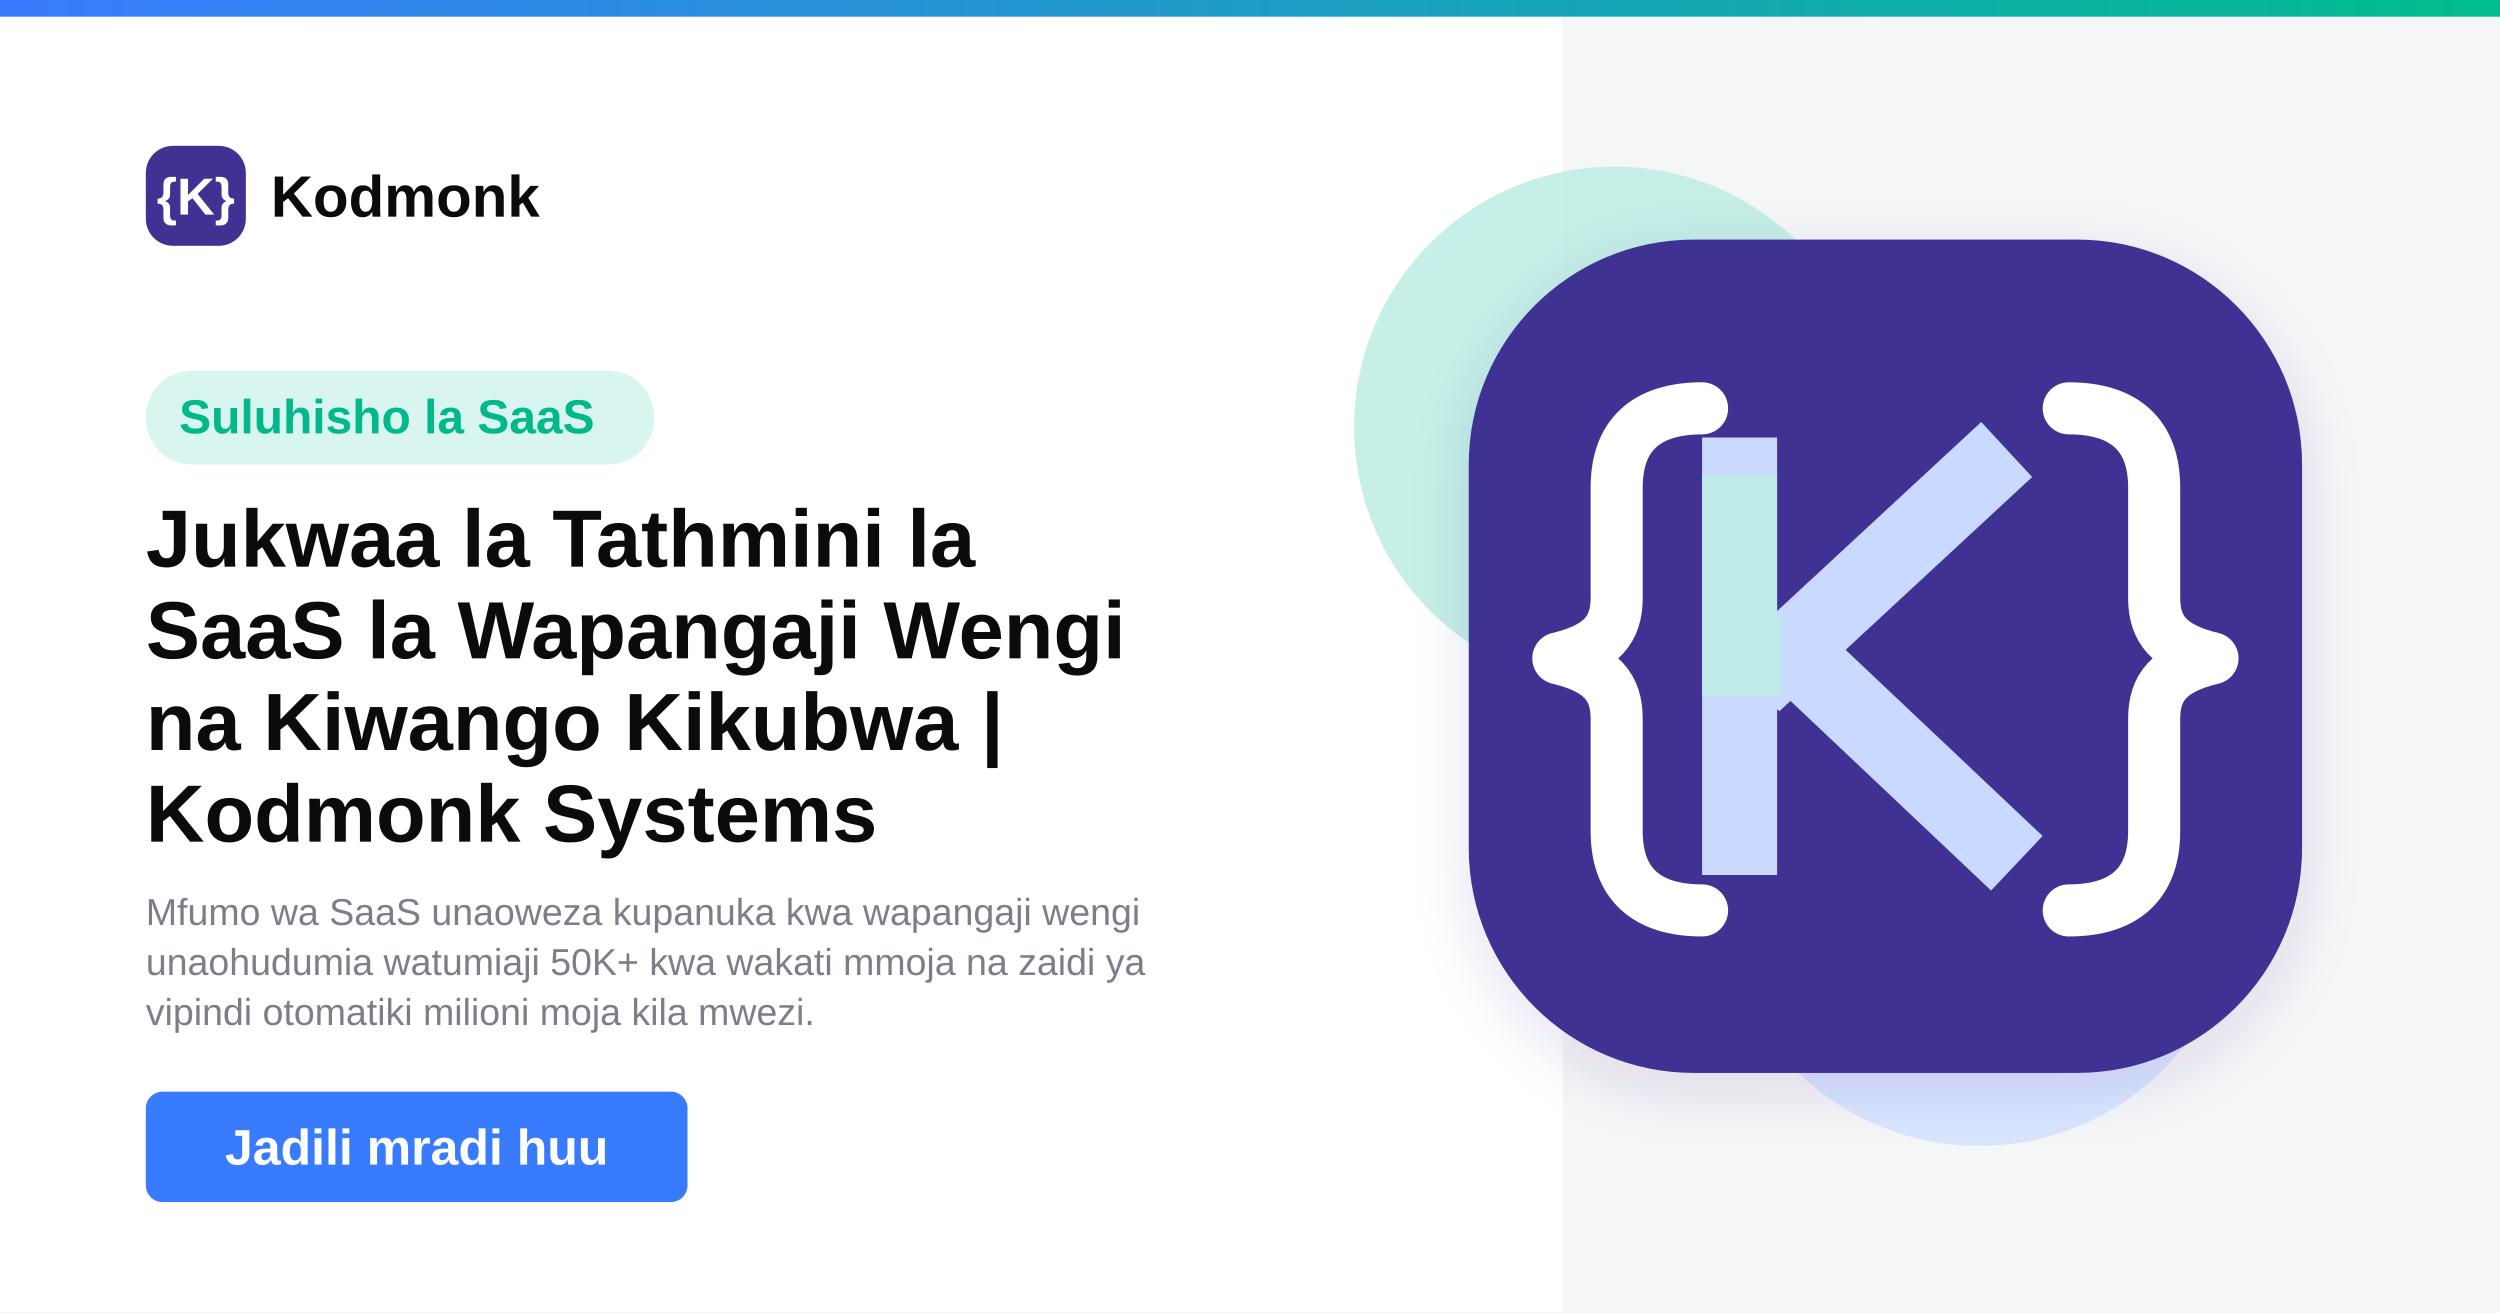
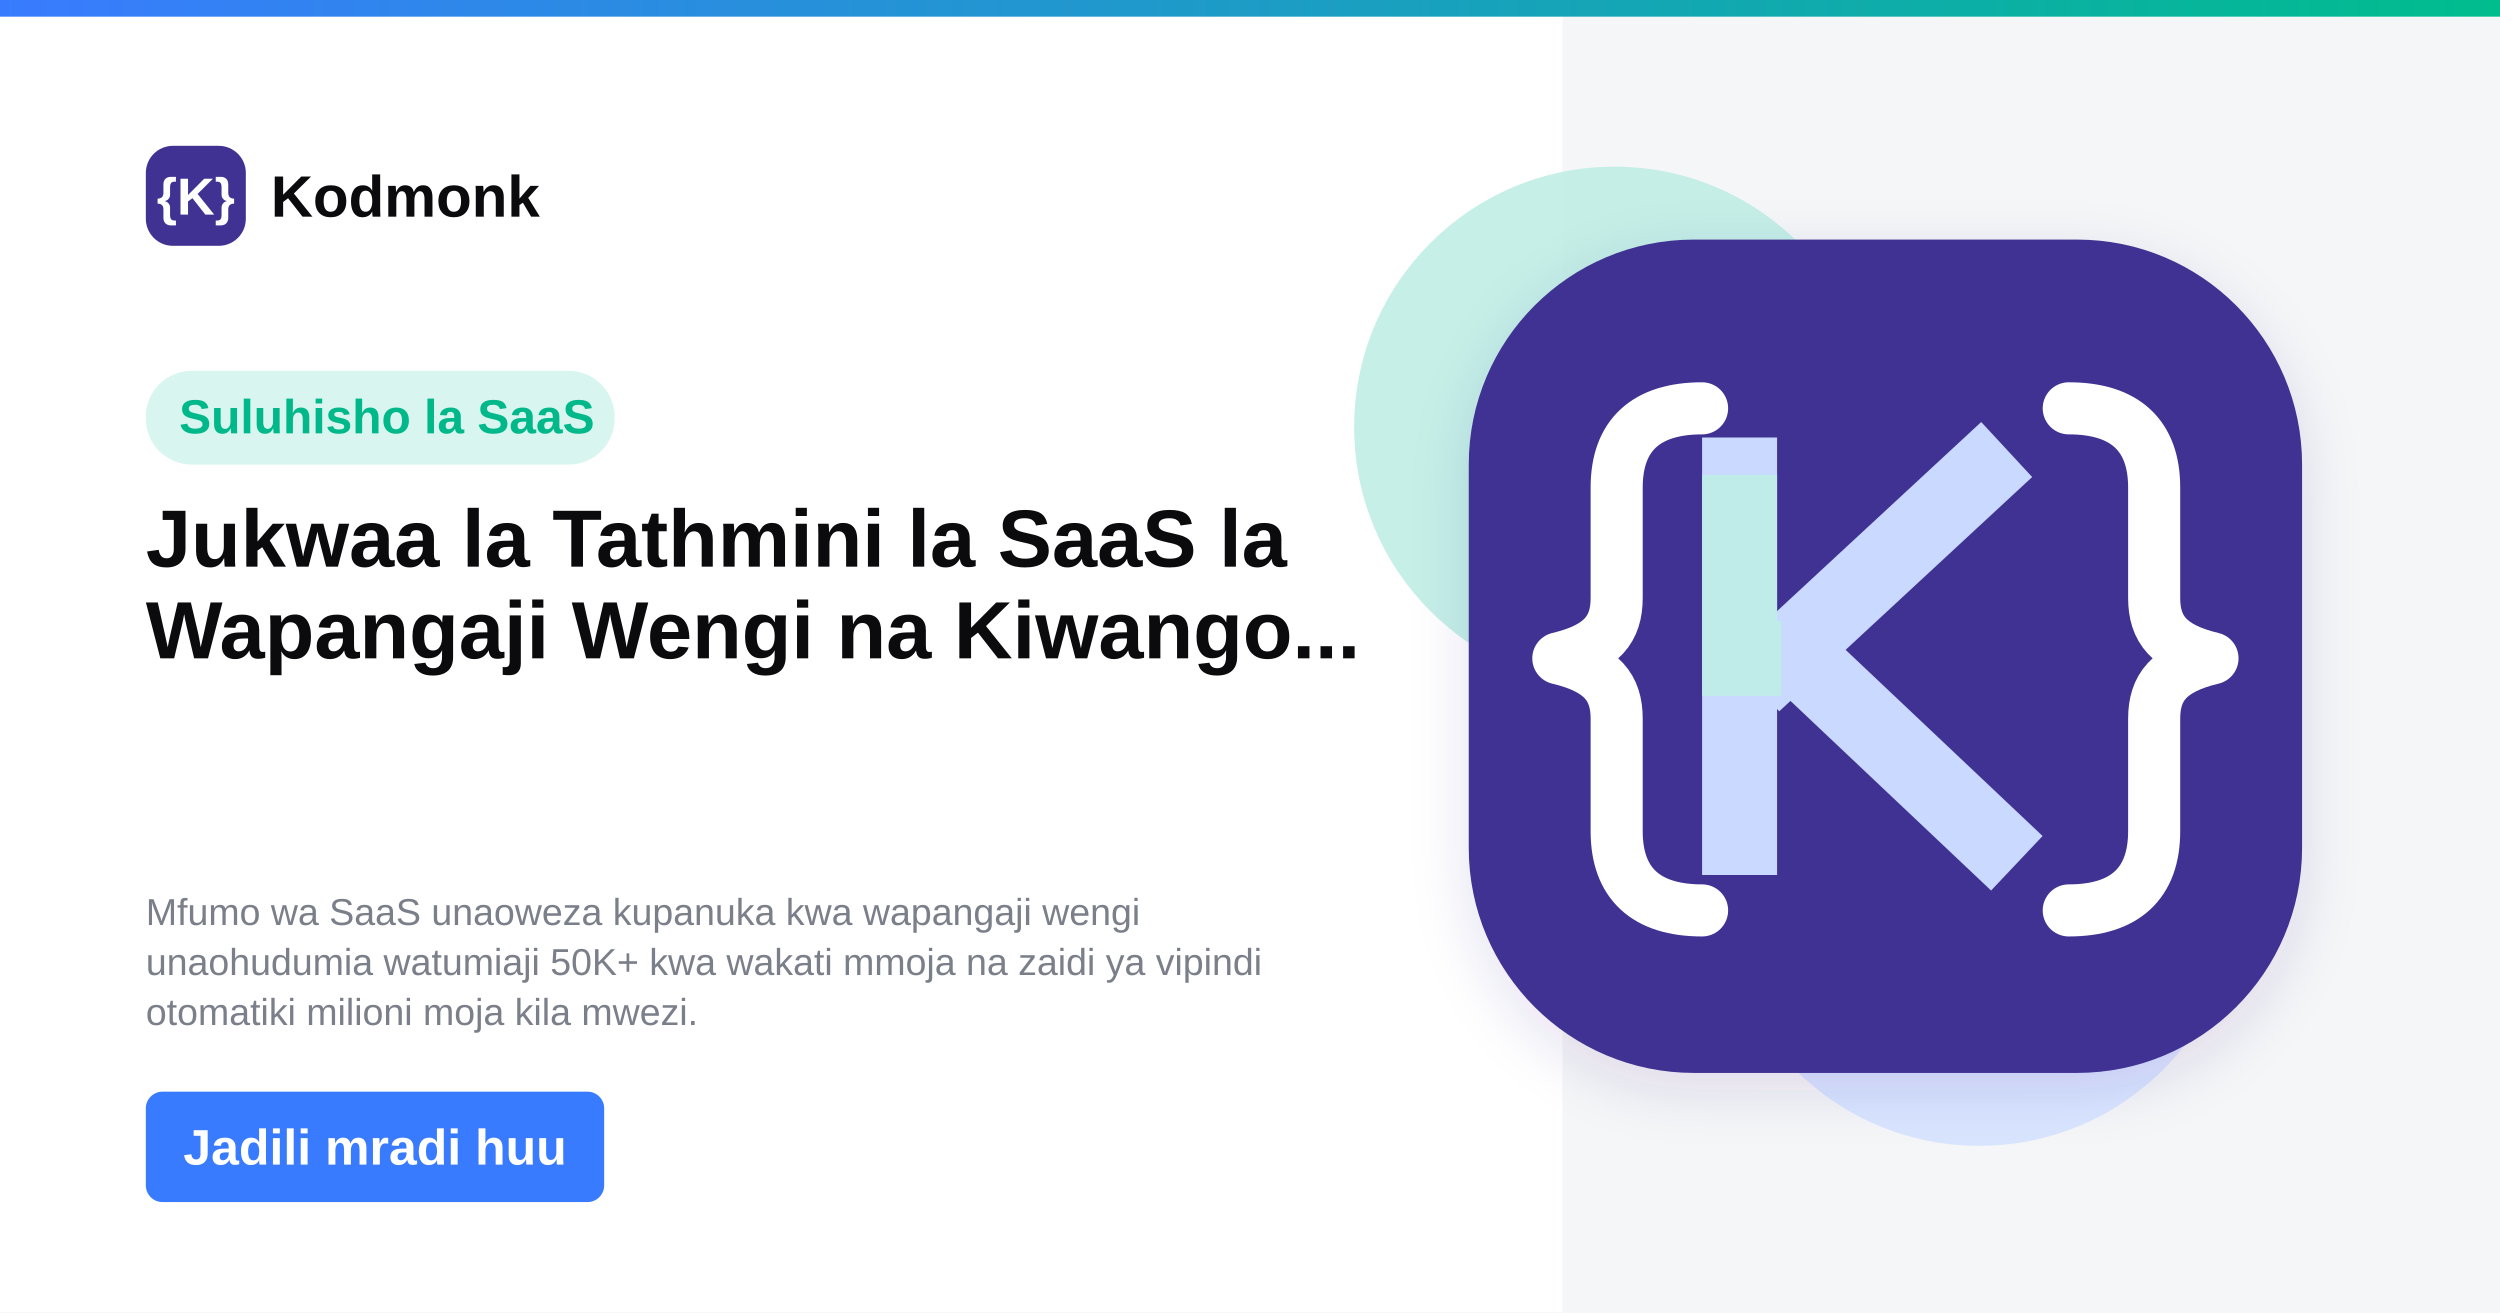
<svg xmlns="http://www.w3.org/2000/svg" width="1200" height="630" viewBox="0 0 1200 630">
  <defs>
    <linearGradient id="topGradient" x1="0" y1="0" x2="1" y2="0">
      <stop offset="0%" stop-color="#397BFF" />
      <stop offset="100%" stop-color="#00BD8D" />
    </linearGradient>
    <filter id="softShadow" x="-20%" y="-20%" width="140%" height="140%">
      <feDropShadow dx="0" dy="8" stdDeviation="14" flood-color="#2F2385" flood-opacity="0.12" />
    </filter>
  </defs>
  <rect width="1200" height="630" fill="#FFFFFF" />
  <rect x="750" y="8" width="450" height="622" fill="#F5F6F7" />
  <rect width="1200" height="8" fill="url(#topGradient)" />
  <circle cx="775" cy="205" r="125" fill="#BFEDE4" opacity="0.9" />
  <circle cx="950" cy="425" r="125" fill="#D7E4FF" opacity="0.95" />
  <g transform="translate(70 70)">
    <rect width="48" height="48" rx="13" fill="#403292" />
    <text x="24" y="33" text-anchor="middle" font-family="Arial, sans-serif" font-size="25" font-weight="700" fill="#FFFFFF">{K}</text>
    <text x="60" y="34" font-family="Arial, sans-serif" font-size="28" font-weight="700" fill="#0B0B0D">Kodmonk</text>
  </g>
-   <rect x="70" y="178" width="244" height="45" rx="22" fill="#D9F5EF" />
-   <text x="86" y="208" font-family="Arial, sans-serif" font-size="23" font-weight="700" fill="#00B889">Suluhisho la SaaS</text>
+   <rect x="70" y="178" width="225" height="45" rx="22" fill="#D9F5EF" />
+   <text x="86" y="208" font-family="Arial, sans-serif" font-size="23.0" font-weight="700" fill="#00B889">Suluhisho la SaaS</text>
  <text x="70" y="272" font-family="Arial, sans-serif" font-size="39" font-weight="800" fill="#0B0B0D">
-     <tspan x="70" dy="0">Jukwaa la Tathmini la</tspan>
-     <tspan x="70" dy="44">SaaS la Wapangaji Wengi</tspan>
-     <tspan x="70" dy="44">na Kiwango Kikubwa |</tspan>
-     <tspan x="70" dy="44">Kodmonk Systems</tspan>
+     <tspan x="70" dy="0">Jukwaa la Tathmini la SaaS la</tspan>
+     <tspan x="70" dy="44">Wapangaji Wengi na Kiwango...</tspan>
+     <tspan x="70" dy="44" />
+     <tspan x="70" dy="44" />
  </text>
  <text x="70" y="444" font-family="Arial, sans-serif" font-size="18" font-weight="400" fill="#7A7F89">
    <tspan x="70" dy="0">Mfumo wa SaaS unaoweza kupanuka kwa wapangaji wengi</tspan>
-     <tspan x="70" dy="24">unaohudumia watumiaji 50K+ kwa wakati mmoja na zaidi ya</tspan>
-     <tspan x="70" dy="24">vipindi otomatiki milioni moja kila mwezi.</tspan>
+     <tspan x="70" dy="24">unaohudumia watumiaji 50K+ kwa wakati mmoja na zaidi ya vipindi</tspan>
+     <tspan x="70" dy="24">otomatiki milioni moja kila mwezi.</tspan>
  </text>
-   <rect x="70" y="524" width="260" height="53" rx="8" fill="#397BFF" />
-   <text x="200" y="559" text-anchor="middle" font-family="Arial, sans-serif" font-size="24" font-weight="700" fill="#FFFFFF">Jadili mradi huu</text>
+   <rect x="70" y="524" width="220" height="53" rx="8" fill="#397BFF" />
+   <text x="180" y="559" text-anchor="middle" font-family="Arial, sans-serif" font-size="24" font-weight="700" fill="#FFFFFF">Jadili mradi huu</text>
  <g filter="url(#softShadow)">
    <rect x="705" y="115" width="400" height="400" rx="108" fill="#403292" />
  </g>
  <path d="     M817 196     C790 196 776 209 776 234     L776 287     C776 302 769 311 748 316     C769 321 776 330 776 345     L776 399     C776 424 790 437 817 437" fill="none" stroke="#FFFFFF" stroke-width="25" stroke-linecap="round" stroke-linejoin="round" />
  <path d="     M993 196     C1020 196 1034 209 1034 234     L1034 287     C1034 302 1041 311 1062 316     C1041 321 1034 330 1034 345     L1034 399     C1034 424 1020 437 993 437" fill="none" stroke="#FFFFFF" stroke-width="25" stroke-linecap="round" stroke-linejoin="round" />
  <path d="M835 228 L835 402" stroke="#C9D9FF" stroke-width="36" stroke-linecap="square" />
  <path d="M855 316 L950 228" stroke="#C9D9FF" stroke-width="36" stroke-linecap="square" />
  <path d="M864 316 L955 402" stroke="#C9D9FF" stroke-width="36" stroke-linecap="square" />
  <path d="M835 228 L835 316 L855 316" fill="none" stroke="#BEEDE5" stroke-width="36" opacity="0.9" />
</svg>
